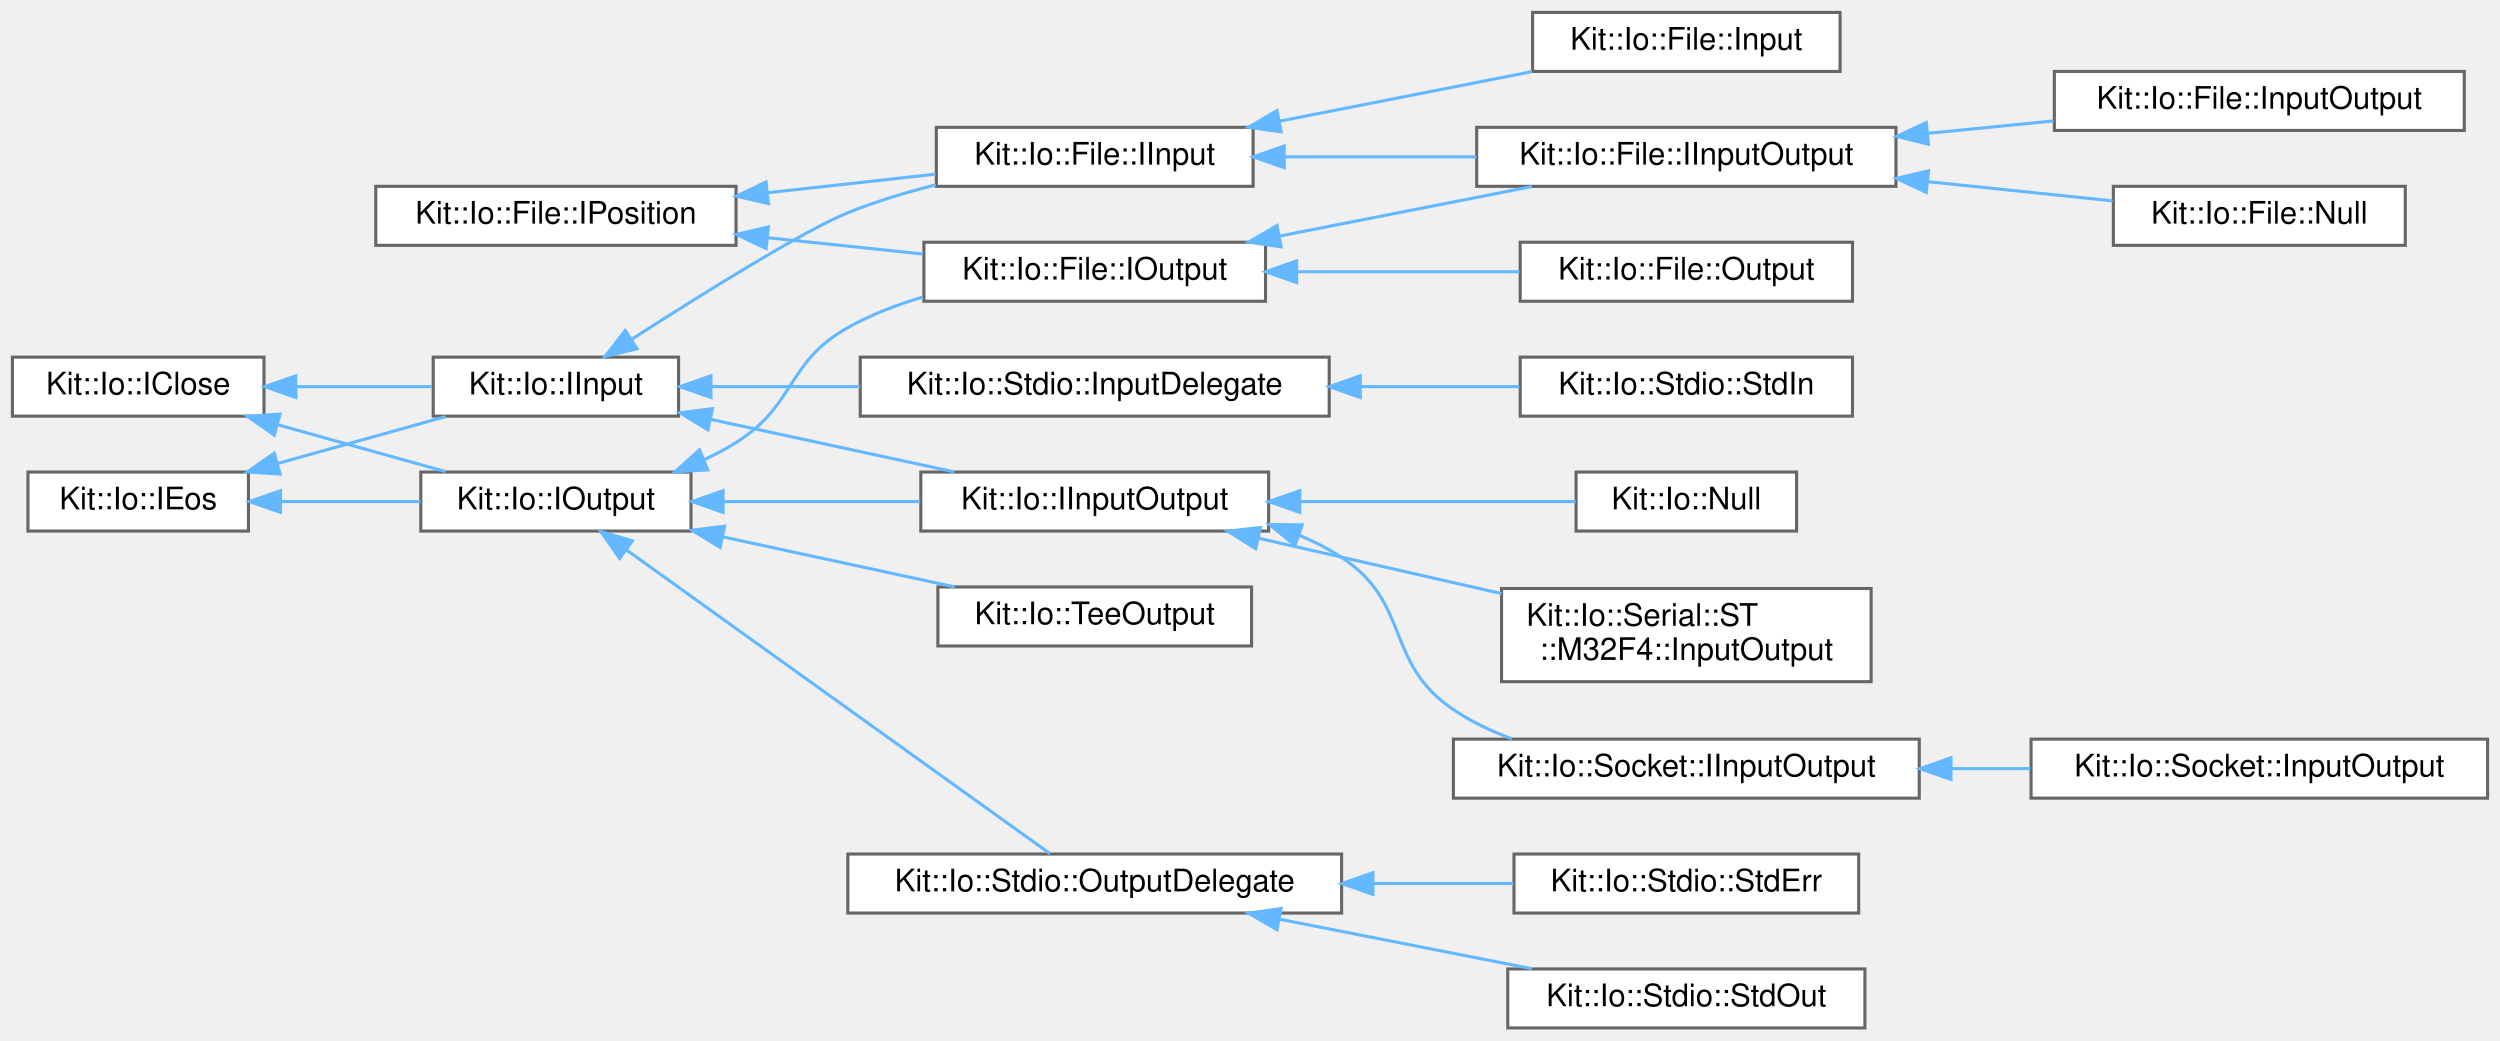
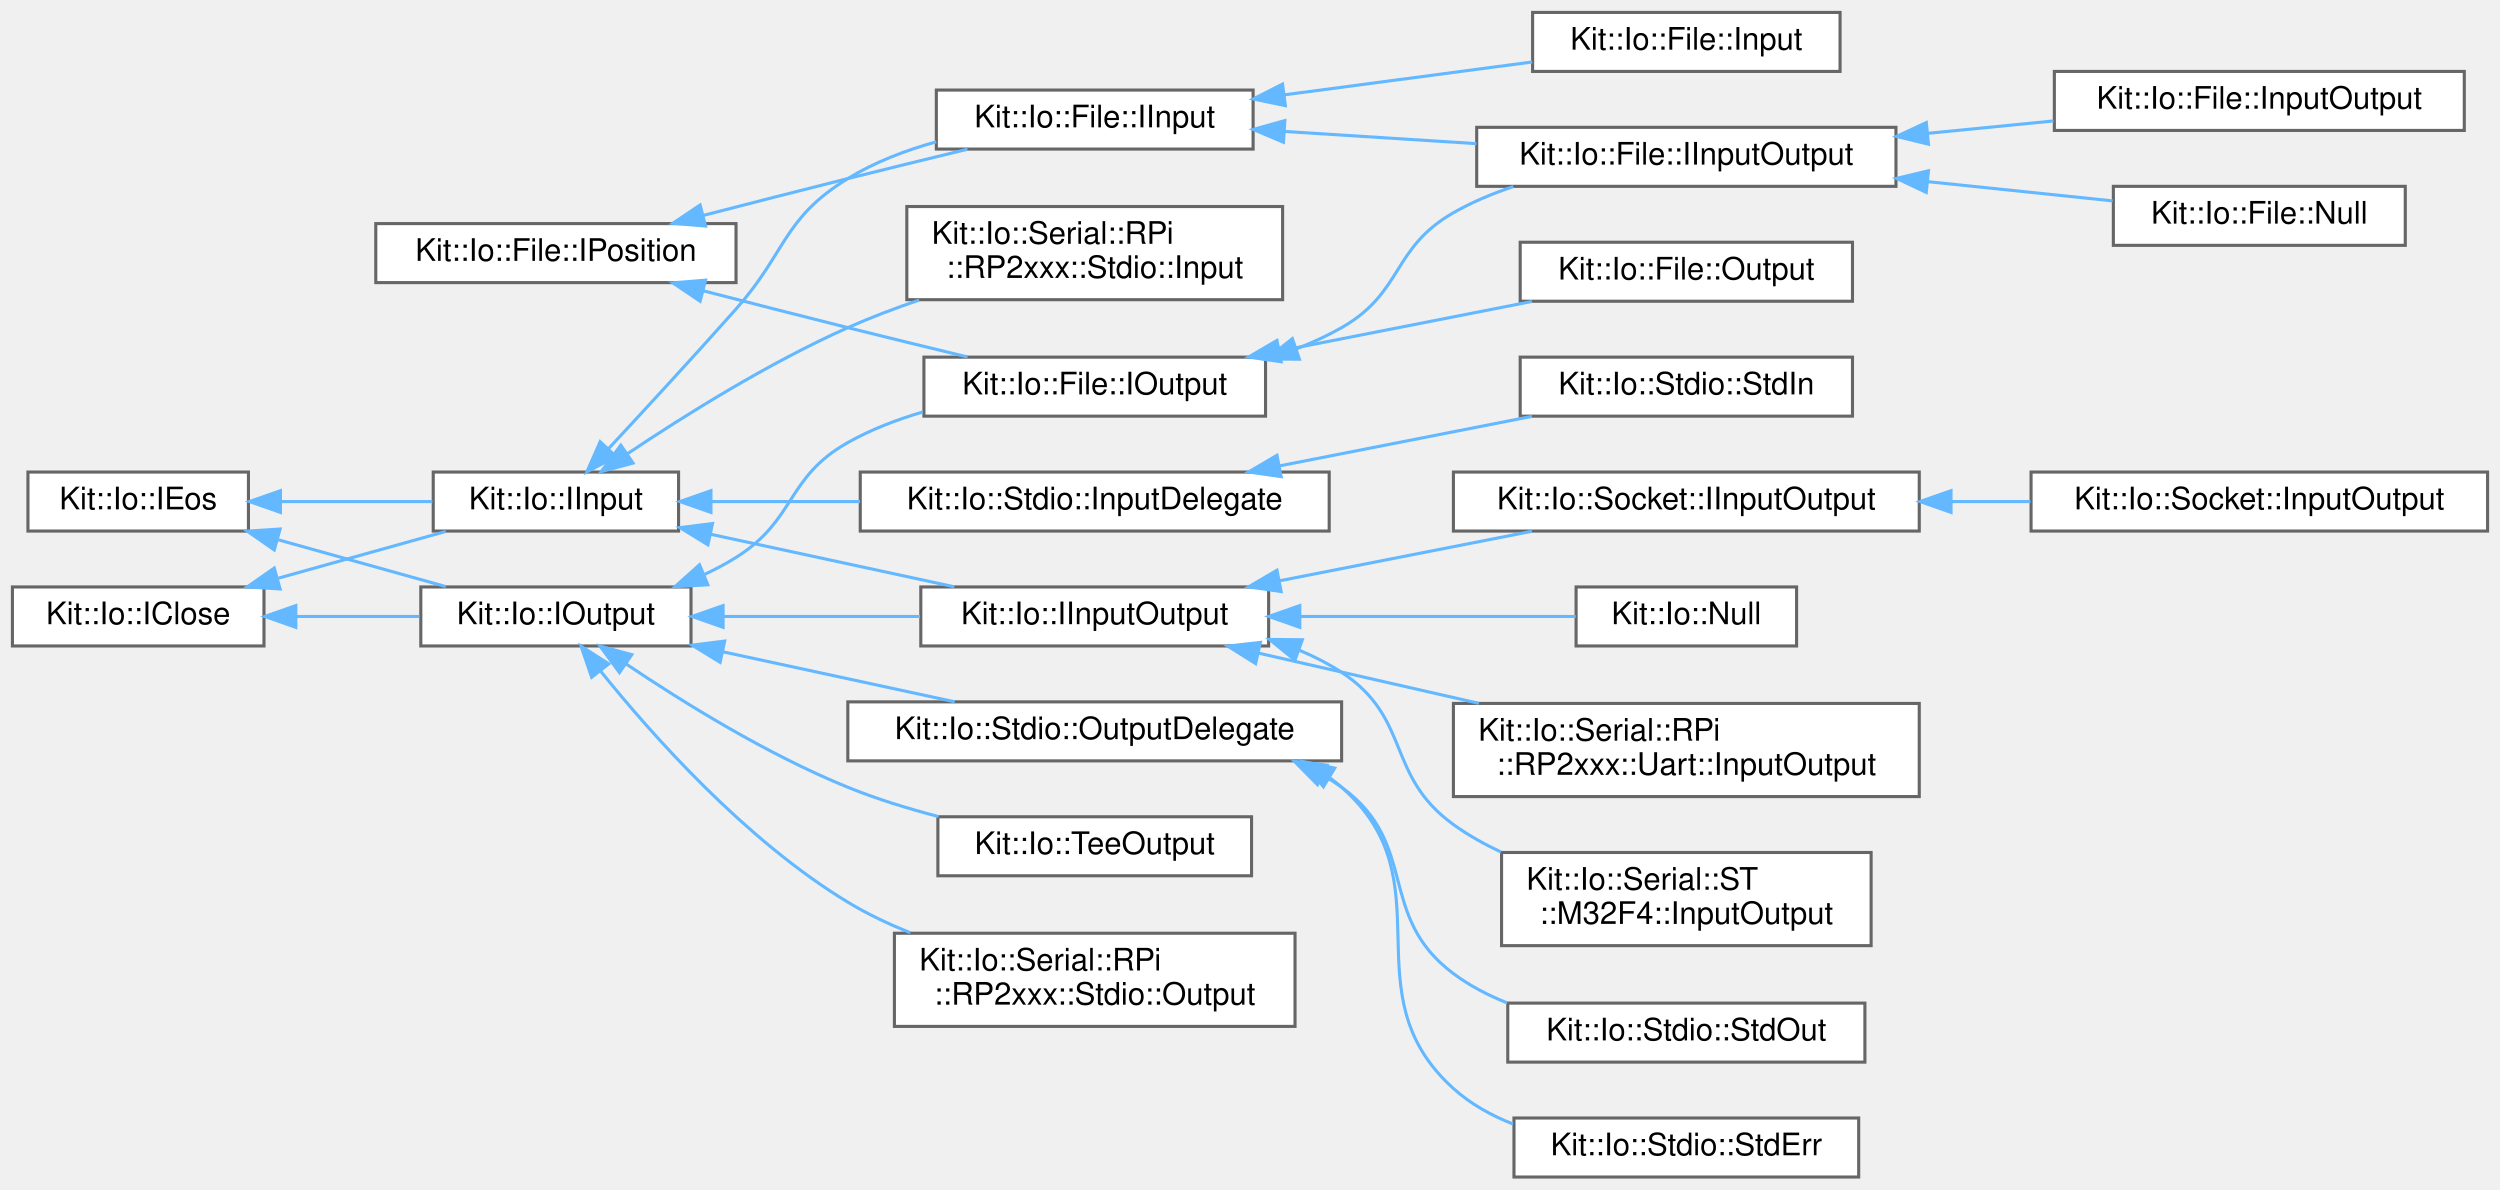
- <svg xmlns="http://www.w3.org/2000/svg" xmlns:xlink="http://www.w3.org/1999/xlink" width="805pt" height="335pt" viewBox="0.00 0.00 805.00 335.00">
-   <g id="graph0" class="graph" transform="scale(1 1) rotate(0) translate(4 331)">
+ <svg xmlns="http://www.w3.org/2000/svg" xmlns:xlink="http://www.w3.org/1999/xlink" width="805pt" height="383pt" viewBox="0.00 0.00 805.00 383.00">
+   <g id="graph0" class="graph" transform="scale(1 1) rotate(0) translate(4 379)">
    <g id="Node000000" class="node">
      <g id="a_Node000000">
        <a xlink:href="class_kit_1_1_io_1_1_file_1_1_i_position.html" target="_top" xlink:title="This abstract class defines random-access semantics for file-like objects.">
-           <polygon fill="white" stroke="#666666" points="233,-271 117,-271 117,-252 233,-252 233,-271" />
-           <text text-anchor="middle" x="175" y="-259" font-family="Helvetica,sans-Serif" font-size="10.00">Kit::Io::File::IPosition</text>
+           <polygon fill="white" stroke="#666666" points="233,-307 117,-307 117,-288 233,-288 233,-307" />
+           <text text-anchor="middle" x="175" y="-295" font-family="Helvetica,sans-Serif" font-size="10.00">Kit::Io::File::IPosition</text>
        </a>
      </g>
    </g>
    <g id="Node000001" class="node">
      <g id="a_Node000001">
        <a xlink:href="class_kit_1_1_io_1_1_file_1_1_i_input.html" target="_top" xlink:title="This abstract class defines the interface for a Random Access Input File.">
-           <polygon fill="white" stroke="#666666" points="399.5,-290 297.5,-290 297.5,-271 399.5,-271 399.5,-290" />
-           <text text-anchor="middle" x="348.5" y="-278" font-family="Helvetica,sans-Serif" font-size="10.00">Kit::Io::File::IInput</text>
+           <polygon fill="white" stroke="#666666" points="399.5,-350 297.5,-350 297.5,-331 399.5,-331 399.5,-350" />
+           <text text-anchor="middle" x="348.5" y="-338" font-family="Helvetica,sans-Serif" font-size="10.00">Kit::Io::File::IInput</text>
        </a>
      </g>
    </g>
    <g id="edge73_Node000000_Node000001" class="edge">
      <g id="a_edge73_Node000000_Node000001">
        <a xlink:title=" ">
-           <path fill="none" stroke="#63b8ff" d="M243.25,-268.95C261.24,-270.94 280.37,-273.06 297.26,-274.93" />
-           <polygon fill="#63b8ff" stroke="#63b8ff" points="243.43,-265.45 233.11,-267.83 242.66,-272.41 243.43,-265.45" />
+           <path fill="none" stroke="#63b8ff" d="M222.59,-309.67C237.41,-313.5 253.88,-317.72 269,-321.5 281.51,-324.63 295.17,-327.96 307.54,-330.95" />
+           <polygon fill="#63b8ff" stroke="#63b8ff" points="223.19,-306.21 212.63,-307.09 221.43,-312.99 223.19,-306.21" />
        </a>
      </g>
    </g>
    <g id="Node000005" class="node">
      <g id="a_Node000005">
        <a xlink:href="class_kit_1_1_io_1_1_file_1_1_i_output.html" target="_top" xlink:title="This abstract class defines the interface for a Random Access Input File.">
-           <polygon fill="white" stroke="#666666" points="403.5,-253 293.5,-253 293.5,-234 403.5,-234 403.5,-253" />
-           <text text-anchor="middle" x="348.5" y="-241" font-family="Helvetica,sans-Serif" font-size="10.00">Kit::Io::File::IOutput</text>
+           <polygon fill="white" stroke="#666666" points="403.5,-264 293.5,-264 293.5,-245 403.5,-245 403.5,-264" />
+           <text text-anchor="middle" x="348.5" y="-252" font-family="Helvetica,sans-Serif" font-size="10.00">Kit::Io::File::IOutput</text>
        </a>
      </g>
    </g>
    <g id="edge78_Node000000_Node000005" class="edge">
      <g id="a_edge78_Node000000_Node000005">
        <a xlink:title=" ">
-           <path fill="none" stroke="#63b8ff" d="M243.28,-254.44C259.85,-252.7 277.39,-250.86 293.26,-249.19" />
-           <polygon fill="#63b8ff" stroke="#63b8ff" points="242.69,-250.98 233.11,-255.51 243.42,-257.94 242.69,-250.98" />
+           <path fill="none" stroke="#63b8ff" d="M222.59,-285.33C237.41,-281.5 253.88,-277.28 269,-273.5 281.51,-270.37 295.17,-267.04 307.54,-264.05" />
+           <polygon fill="#63b8ff" stroke="#63b8ff" points="221.43,-282.01 212.63,-287.91 223.19,-288.79 221.43,-282.01" />
        </a>
      </g>
    </g>
    <g id="Node000002" class="node">
      <g id="a_Node000002">
        <a xlink:href="class_kit_1_1_io_1_1_file_1_1_i_input_output.html" target="_top" xlink:title="This abstract class defines the interface for a Random Access Input Output File.">
-           <polygon fill="white" stroke="#666666" points="606.5,-290 471.5,-290 471.5,-271 606.5,-271 606.5,-290" />
-           <text text-anchor="middle" x="539" y="-278" font-family="Helvetica,sans-Serif" font-size="10.00">Kit::Io::File::IInputOutput</text>
+           <polygon fill="white" stroke="#666666" points="606.5,-338 471.5,-338 471.5,-319 606.5,-319 606.5,-338" />
+           <text text-anchor="middle" x="539" y="-326" font-family="Helvetica,sans-Serif" font-size="10.00">Kit::Io::File::IInputOutput</text>
        </a>
      </g>
    </g>
    <g id="edge74_Node000001_Node000002" class="edge">
      <g id="a_edge74_Node000001_Node000002">
        <a xlink:title=" ">
-           <path fill="none" stroke="#63b8ff" d="M409.58,-280.5C429.27,-280.5 451.27,-280.5 471.41,-280.5" />
-           <polygon fill="#63b8ff" stroke="#63b8ff" points="409.52,-277 399.52,-280.5 409.52,-284 409.52,-277" />
-         </a>
-       </g>
-     </g>
-     <g id="Node000022" class="node">
-       <g id="a_Node000022">
+           <path fill="none" stroke="#63b8ff" d="M409.58,-336.67C429.27,-335.42 451.27,-334.02 471.41,-332.74" />
+           <polygon fill="#63b8ff" stroke="#63b8ff" points="409.28,-333.19 399.52,-337.32 409.72,-340.17 409.28,-333.19" />
+         </a>
+       </g>
+     </g>
+     <g id="Node000025" class="node">
+       <g id="a_Node000025">
        <a xlink:href="class_kit_1_1_io_1_1_file_1_1_input.html" target="_top" xlink:title="This concrete class provides a platform independent implementation of a Kit::Io::File::Input object.">
-           <polygon fill="white" stroke="#666666" points="588.5,-327 489.5,-327 489.5,-308 588.5,-308 588.5,-327" />
-           <text text-anchor="middle" x="539" y="-315" font-family="Helvetica,sans-Serif" font-size="10.00">Kit::Io::File::Input</text>
-         </a>
-       </g>
-     </g>
-     <g id="edge77_Node000001_Node000022" class="edge">
-       <g id="a_edge77_Node000001_Node000022">
-         <a xlink:title=" ">
-           <path fill="none" stroke="#63b8ff" d="M408.17,-292.02C434.22,-297.13 464.52,-303.08 489.29,-307.94" />
-           <polygon fill="#63b8ff" stroke="#63b8ff" points="408.53,-288.52 398.04,-290.03 407.18,-295.39 408.53,-288.52" />
+           <polygon fill="white" stroke="#666666" points="588.5,-375 489.5,-375 489.5,-356 588.5,-356 588.5,-375" />
+           <text text-anchor="middle" x="539" y="-363" font-family="Helvetica,sans-Serif" font-size="10.00">Kit::Io::File::Input</text>
+         </a>
+       </g>
+     </g>
+     <g id="edge77_Node000001_Node000025" class="edge">
+       <g id="a_edge77_Node000001_Node000025">
+         <a xlink:title=" ">
+           <path fill="none" stroke="#63b8ff" d="M409.55,-348.46C435.31,-351.88 465.02,-355.82 489.38,-359.05" />
+           <polygon fill="#63b8ff" stroke="#63b8ff" points="409.89,-344.98 399.52,-347.13 408.97,-351.92 409.89,-344.98" />
        </a>
      </g>
    </g>
    <g id="Node000003" class="node">
      <g id="a_Node000003">
        <a xlink:href="class_kit_1_1_io_1_1_file_1_1_input_output.html" target="_top" xlink:title="This concrete class provides a platform independent implementation of an Kit::Io::File::IInputOutput ...">
-           <polygon fill="white" stroke="#666666" points="789.5,-308 657.5,-308 657.5,-289 789.5,-289 789.5,-308" />
-           <text text-anchor="middle" x="723.5" y="-296" font-family="Helvetica,sans-Serif" font-size="10.00">Kit::Io::File::InputOutput</text>
+           <polygon fill="white" stroke="#666666" points="789.5,-356 657.5,-356 657.5,-337 789.5,-337 789.5,-356" />
+           <text text-anchor="middle" x="723.5" y="-344" font-family="Helvetica,sans-Serif" font-size="10.00">Kit::Io::File::InputOutput</text>
        </a>
      </g>
    </g>
    <g id="edge75_Node000002_Node000003" class="edge">
      <g id="a_edge75_Node000002_Node000003">
        <a xlink:title=" ">
-           <path fill="none" stroke="#63b8ff" d="M616.84,-288.08C630.28,-289.4 644.15,-290.77 657.24,-292.06" />
-           <polygon fill="#63b8ff" stroke="#63b8ff" points="616.96,-284.57 606.66,-287.07 616.27,-291.54 616.96,-284.57" />
+           <path fill="none" stroke="#63b8ff" d="M616.84,-336.08C630.28,-337.4 644.15,-338.77 657.24,-340.06" />
+           <polygon fill="#63b8ff" stroke="#63b8ff" points="616.96,-332.57 606.66,-335.07 616.27,-339.54 616.96,-332.57" />
        </a>
      </g>
    </g>
    <g id="Node000004" class="node">
      <g id="a_Node000004">
        <a xlink:href="class_kit_1_1_io_1_1_file_1_1_null.html" target="_top" xlink:title="This concrete class implements a NULL IInputOutput File that all of its input operations return 'End-...">
-           <polygon fill="white" stroke="#666666" points="770.5,-271 676.5,-271 676.5,-252 770.5,-252 770.5,-271" />
-           <text text-anchor="middle" x="723.5" y="-259" font-family="Helvetica,sans-Serif" font-size="10.00">Kit::Io::File::Null</text>
+           <polygon fill="white" stroke="#666666" points="770.5,-319 676.5,-319 676.5,-300 770.5,-300 770.5,-319" />
+           <text text-anchor="middle" x="723.5" y="-307" font-family="Helvetica,sans-Serif" font-size="10.00">Kit::Io::File::Null</text>
        </a>
      </g>
    </g>
    <g id="edge76_Node000002_Node000004" class="edge">
      <g id="a_edge76_Node000002_Node000004">
        <a xlink:title=" ">
-           <path fill="none" stroke="#63b8ff" d="M616.81,-272.5C637.02,-270.4 658.21,-268.19 676.27,-266.31" />
-           <polygon fill="#63b8ff" stroke="#63b8ff" points="616.25,-269.04 606.66,-273.56 616.97,-276.01 616.25,-269.04" />
+           <path fill="none" stroke="#63b8ff" d="M616.81,-320.5C637.02,-318.4 658.21,-316.19 676.27,-314.31" />
+           <polygon fill="#63b8ff" stroke="#63b8ff" points="616.25,-317.04 606.66,-321.56 616.97,-324.01 616.25,-317.04" />
        </a>
      </g>
    </g>
    <g id="edge79_Node000005_Node000002" class="edge">
      <g id="a_edge79_Node000005_Node000002">
        <a xlink:title=" ">
-           <path fill="none" stroke="#63b8ff" d="M408.17,-255.02C434.22,-260.13 464.52,-266.08 489.29,-270.94" />
-           <polygon fill="#63b8ff" stroke="#63b8ff" points="408.53,-251.52 398.04,-253.03 407.18,-258.39 408.53,-251.52" />
+           <path fill="none" stroke="#63b8ff" d="M413.59,-266.75C418.6,-268.69 423.47,-270.92 428,-273.5 447.93,-284.87 444.08,-299.12 464,-310.5 469.97,-313.91 476.57,-316.68 483.29,-318.92" />
+           <polygon fill="#63b8ff" stroke="#63b8ff" points="414.41,-263.34 403.82,-263.4 412.14,-269.96 414.41,-263.34" />
        </a>
      </g>
    </g>
    <g id="Node000006" class="node">
      <g id="a_Node000006">
        <a xlink:href="class_kit_1_1_io_1_1_file_1_1_output.html" target="_top" xlink:title="This concrete class provides a platform independent implementation of a Kit::Io::File::Output object.">
-           <polygon fill="white" stroke="#666666" points="592.5,-253 485.5,-253 485.5,-234 592.5,-234 592.5,-253" />
-           <text text-anchor="middle" x="539" y="-241" font-family="Helvetica,sans-Serif" font-size="10.00">Kit::Io::File::Output</text>
+           <polygon fill="white" stroke="#666666" points="592.5,-301 485.5,-301 485.5,-282 592.5,-282 592.5,-301" />
+           <text text-anchor="middle" x="539" y="-289" font-family="Helvetica,sans-Serif" font-size="10.00">Kit::Io::File::Output</text>
        </a>
      </g>
    </g>
    <g id="edge80_Node000005_Node000006" class="edge">
      <g id="a_edge80_Node000005_Node000006">
        <a xlink:title=" ">
-           <path fill="none" stroke="#63b8ff" d="M413.67,-243.5C436.99,-243.5 463.06,-243.5 485.28,-243.5" />
-           <polygon fill="#63b8ff" stroke="#63b8ff" points="413.52,-240 403.52,-243.5 413.52,-247 413.52,-240" />
-         </a>
-       </g>
-     </g>
-     <g id="Node000016" class="node">
-       <g id="a_Node000016">
+           <path fill="none" stroke="#63b8ff" d="M408.17,-266.02C434.22,-271.13 464.52,-277.08 489.29,-281.94" />
+           <polygon fill="#63b8ff" stroke="#63b8ff" points="408.53,-262.52 398.04,-264.03 407.18,-269.39 408.53,-262.52" />
+         </a>
+       </g>
+     </g>
+     <g id="Node000018" class="node">
+       <g id="a_Node000018">
        <a xlink:href="class_kit_1_1_io_1_1_i_close.html" target="_top" xlink:title="This abstract class defines a close operation that is intended to be used Input and Output streams/fi...">
-           <polygon fill="white" stroke="#666666" points="81,-216 0,-216 0,-197 81,-197 81,-216" />
-           <text text-anchor="middle" x="40.5" y="-204" font-family="Helvetica,sans-Serif" font-size="10.00">Kit::Io::IClose</text>
-         </a>
-       </g>
-     </g>
-     <g id="Node000013" class="node">
-       <g id="a_Node000013">
+           <polygon fill="white" stroke="#666666" points="81,-190 0,-190 0,-171 81,-171 81,-190" />
+           <text text-anchor="middle" x="40.5" y="-178" font-family="Helvetica,sans-Serif" font-size="10.00">Kit::Io::IClose</text>
+         </a>
+       </g>
+     </g>
+     <g id="Node000014" class="node">
+       <g id="a_Node000014">
        <a xlink:href="class_kit_1_1_io_1_1_i_input.html" target="_top" xlink:title="This partially abstract class defines a interface for operating on an input stream (example of a stre...">
-           <polygon fill="white" stroke="#666666" points="214.5,-216 135.5,-216 135.5,-197 214.5,-197 214.5,-216" />
-           <text text-anchor="middle" x="175" y="-204" font-family="Helvetica,sans-Serif" font-size="10.00">Kit::Io::IInput</text>
-         </a>
-       </g>
-     </g>
-     <g id="edge81_Node000016_Node000013" class="edge">
-       <g id="a_edge81_Node000016_Node000013">
-         <a xlink:title=" ">
-           <path fill="none" stroke="#63b8ff" d="M91.54,-206.5C105.99,-206.5 121.53,-206.5 135.19,-206.5" />
-           <polygon fill="#63b8ff" stroke="#63b8ff" points="91.25,-203 81.25,-206.5 91.25,-210 91.25,-203" />
+           <polygon fill="white" stroke="#666666" points="214.5,-227 135.5,-227 135.5,-208 214.5,-208 214.5,-227" />
+           <text text-anchor="middle" x="175" y="-215" font-family="Helvetica,sans-Serif" font-size="10.00">Kit::Io::IInput</text>
+         </a>
+       </g>
+     </g>
+     <g id="edge81_Node000018_Node000014" class="edge">
+       <g id="a_edge81_Node000018_Node000014">
+         <a xlink:title=" ">
+           <path fill="none" stroke="#63b8ff" d="M85.64,-192.83C103.19,-197.73 123.08,-203.28 139.53,-207.88" />
+           <polygon fill="#63b8ff" stroke="#63b8ff" points="86.19,-189.35 75.62,-190.03 84.31,-196.09 86.19,-189.35" />
        </a>
      </g>
    </g>
    <g id="Node000007" class="node">
      <g id="a_Node000007">
        <a xlink:href="class_kit_1_1_io_1_1_i_output.html" target="_top" xlink:title="This partially abstract class defines a interface for operating on an output stream (example of a str...">
-           <polygon fill="white" stroke="#666666" points="218.5,-179 131.5,-179 131.5,-160 218.5,-160 218.5,-179" />
-           <text text-anchor="middle" x="175" y="-167" font-family="Helvetica,sans-Serif" font-size="10.00">Kit::Io::IOutput</text>
-         </a>
-       </g>
-     </g>
-     <g id="edge90_Node000016_Node000007" class="edge">
-       <g id="a_edge90_Node000016_Node000007">
-         <a xlink:title=" ">
-           <path fill="none" stroke="#63b8ff" d="M85.64,-194.17C103.19,-189.27 123.08,-183.72 139.53,-179.12" />
-           <polygon fill="#63b8ff" stroke="#63b8ff" points="84.31,-190.91 75.62,-196.97 86.19,-197.65 84.31,-190.91" />
-         </a>
-       </g>
-     </g>
-     <g id="edge82_Node000013_Node000001" class="edge">
-       <g id="a_edge82_Node000013_Node000001">
-         <a xlink:title=" ">
-           <path fill="none" stroke="#63b8ff" d="M199.24,-221.65C221.91,-236.22 254.96,-256.83 269,-262.5 277.95,-266.11 287.77,-269.08 297.35,-271.5" />
-           <polygon fill="#63b8ff" stroke="#63b8ff" points="201.13,-218.71 190.83,-216.22 197.33,-224.59 201.13,-218.71" />
+           <polygon fill="white" stroke="#666666" points="218.5,-190 131.5,-190 131.5,-171 218.5,-171 218.5,-190" />
+           <text text-anchor="middle" x="175" y="-178" font-family="Helvetica,sans-Serif" font-size="10.00">Kit::Io::IOutput</text>
+         </a>
+       </g>
+     </g>
+     <g id="edge92_Node000018_Node000007" class="edge">
+       <g id="a_edge92_Node000018_Node000007">
+         <a xlink:title=" ">
+           <path fill="none" stroke="#63b8ff" d="M91.47,-180.5C104.49,-180.5 118.41,-180.5 131.04,-180.5" />
+           <polygon fill="#63b8ff" stroke="#63b8ff" points="91.25,-177 81.25,-180.5 91.25,-184 91.25,-177" />
+         </a>
+       </g>
+     </g>
+     <g id="edge82_Node000014_Node000001" class="edge">
+       <g id="a_edge82_Node000014_Node000001">
+         <a xlink:title=" ">
+           <path fill="none" stroke="#63b8ff" d="M191.86,-234.44C203.39,-246.82 219.3,-264.07 233,-279.5 249.32,-297.89 248.04,-308.65 269,-321.5 277.61,-326.78 287.58,-330.59 297.48,-333.34" />
+           <polygon fill="#63b8ff" stroke="#63b8ff" points="194.37,-231.99 184.99,-227.07 189.25,-236.77 194.37,-231.99" />
        </a>
      </g>
    </g>
    <g id="Node000008" class="node">
      <g id="a_Node000008">
        <a xlink:href="class_kit_1_1_io_1_1_i_input_output.html" target="_top" xlink:title="This abstract class defines a interface for operating on an input-output stream.">
-           <polygon fill="white" stroke="#666666" points="404.5,-179 292.5,-179 292.5,-160 404.5,-160 404.5,-179" />
-           <text text-anchor="middle" x="348.5" y="-167" font-family="Helvetica,sans-Serif" font-size="10.00">Kit::Io::IInputOutput</text>
-         </a>
-       </g>
-     </g>
-     <g id="edge83_Node000013_Node000008" class="edge">
-       <g id="a_edge83_Node000013_Node000008">
-         <a xlink:title=" ">
-           <path fill="none" stroke="#63b8ff" d="M224.81,-195.97C249.51,-190.64 279.27,-184.22 303.3,-179.04" />
-           <polygon fill="#63b8ff" stroke="#63b8ff" points="223.95,-192.57 214.92,-198.1 225.43,-199.42 223.95,-192.57" />
-         </a>
-       </g>
-     </g>
-     <g id="Node000014" class="node">
-       <g id="a_Node000014">
+           <polygon fill="white" stroke="#666666" points="404.5,-190 292.5,-190 292.5,-171 404.5,-171 404.5,-190" />
+           <text text-anchor="middle" x="348.5" y="-178" font-family="Helvetica,sans-Serif" font-size="10.00">Kit::Io::IInputOutput</text>
+         </a>
+       </g>
+     </g>
+     <g id="edge83_Node000014_Node000008" class="edge">
+       <g id="a_edge83_Node000014_Node000008">
+         <a xlink:title=" ">
+           <path fill="none" stroke="#63b8ff" d="M224.81,-206.97C249.51,-201.64 279.27,-195.22 303.3,-190.04" />
+           <polygon fill="#63b8ff" stroke="#63b8ff" points="223.95,-203.57 214.92,-209.1 225.43,-210.42 223.95,-203.57" />
+         </a>
+       </g>
+     </g>
+     <g id="Node000015" class="node">
+       <g id="a_Node000015">
+         <a xlink:href="class_kit_1_1_io_1_1_serial_1_1_r_pi_1_1_r_p2xxx_1_1_stdio_1_1_input.html" target="_top" xlink:title="This concrete class implements a Input stream using Raspberry Pi RP2xxx's SDK.">
+           <polygon fill="white" stroke="#666666" points="409,-312.5 288,-312.5 288,-282.5 409,-282.5 409,-312.5" />
+           <text text-anchor="start" x="296" y="-300.5" font-family="Helvetica,sans-Serif" font-size="10.00">Kit::Io::Serial::RPi</text>
+           <text text-anchor="middle" x="348.5" y="-289.5" font-family="Helvetica,sans-Serif" font-size="10.00">::RP2xxx::Stdio::Input</text>
+         </a>
+       </g>
+     </g>
+     <g id="edge89_Node000014_Node000015" class="edge">
+       <g id="a_edge89_Node000014_Node000015">
+         <a xlink:title=" ">
+           <path fill="none" stroke="#63b8ff" d="M198.09,-232.93C216.42,-245.2 243.52,-262.14 269,-273.5 276.29,-276.75 284.15,-279.73 291.97,-282.39" />
+           <polygon fill="#63b8ff" stroke="#63b8ff" points="199.84,-229.88 189.6,-227.16 195.9,-235.67 199.84,-229.88" />
+         </a>
+       </g>
+     </g>
+     <g id="Node000016" class="node">
+       <g id="a_Node000016">
        <a xlink:href="class_kit_1_1_io_1_1_stdio_1_1_input_delegate.html" target="_top" xlink:title="This concrete class implements a Input stream using the underlying platform's native OS interface for...">
-           <polygon fill="white" stroke="#666666" points="424,-216 273,-216 273,-197 424,-197 424,-216" />
-           <text text-anchor="middle" x="348.5" y="-204" font-family="Helvetica,sans-Serif" font-size="10.00">Kit::Io::Stdio::InputDelegate</text>
-         </a>
-       </g>
-     </g>
-     <g id="edge88_Node000013_Node000014" class="edge">
-       <g id="a_edge88_Node000013_Node000014">
-         <a xlink:title=" ">
-           <path fill="none" stroke="#63b8ff" d="M224.94,-206.5C239.89,-206.5 256.68,-206.5 272.93,-206.5" />
-           <polygon fill="#63b8ff" stroke="#63b8ff" points="224.92,-203 214.92,-206.5 224.92,-210 224.92,-203" />
+           <polygon fill="white" stroke="#666666" points="424,-227 273,-227 273,-208 424,-208 424,-227" />
+           <text text-anchor="middle" x="348.5" y="-215" font-family="Helvetica,sans-Serif" font-size="10.00">Kit::Io::Stdio::InputDelegate</text>
+         </a>
+       </g>
+     </g>
+     <g id="edge90_Node000014_Node000016" class="edge">
+       <g id="a_edge90_Node000014_Node000016">
+         <a xlink:title=" ">
+           <path fill="none" stroke="#63b8ff" d="M224.94,-217.5C239.89,-217.5 256.68,-217.5 272.93,-217.5" />
+           <polygon fill="#63b8ff" stroke="#63b8ff" points="224.92,-214 214.92,-217.5 224.92,-221 224.92,-214" />
        </a>
      </g>
    </g>
    <g id="Node000009" class="node">
      <g id="a_Node000009">
        <a xlink:href="class_kit_1_1_io_1_1_null.html" target="_top" xlink:title="This concrete class implements a NULL InputOutput stream - that all of its input operations return 'E...">
-           <polygon fill="white" stroke="#666666" points="574.5,-179 503.5,-179 503.5,-160 574.5,-160 574.5,-179" />
-           <text text-anchor="middle" x="539" y="-167" font-family="Helvetica,sans-Serif" font-size="10.00">Kit::Io::Null</text>
+           <polygon fill="white" stroke="#666666" points="574.5,-190 503.5,-190 503.5,-171 574.5,-171 574.5,-190" />
+           <text text-anchor="middle" x="539" y="-178" font-family="Helvetica,sans-Serif" font-size="10.00">Kit::Io::Null</text>
        </a>
      </g>
    </g>
    <g id="edge84_Node000008_Node000009" class="edge">
      <g id="a_edge84_Node000008_Node000009">
        <a xlink:title=" ">
-           <path fill="none" stroke="#63b8ff" d="M414.86,-169.5C444.63,-169.5 478.66,-169.5 503.39,-169.5" />
-           <polygon fill="#63b8ff" stroke="#63b8ff" points="414.53,-166 404.53,-169.5 414.53,-173 414.53,-166" />
+           <path fill="none" stroke="#63b8ff" d="M414.86,-180.5C444.63,-180.5 478.66,-180.5 503.39,-180.5" />
+           <polygon fill="#63b8ff" stroke="#63b8ff" points="414.53,-177 404.53,-180.5 414.53,-184 414.53,-177" />
        </a>
      </g>
    </g>
    <g id="Node000010" class="node">
      <g id="a_Node000010">
-         <a xlink:href="class_kit_1_1_io_1_1_serial_1_1_s_t_1_1_m32_f4_1_1_input_output.html" target="_top" xlink:title="This concrete class implements the InputOutput stream interface built on top of ST HAL Layer/SDK.">
-           <polygon fill="white" stroke="#666666" points="598.5,-141.5 479.5,-141.5 479.5,-111.5 598.5,-111.5 598.5,-141.5" />
-           <text text-anchor="start" x="487.5" y="-129.5" font-family="Helvetica,sans-Serif" font-size="10.00">Kit::Io::Serial::ST</text>
-           <text text-anchor="middle" x="539" y="-118.5" font-family="Helvetica,sans-Serif" font-size="10.00">::M32F4::InputOutput</text>
+         <a xlink:href="class_kit_1_1_io_1_1_serial_1_1_r_pi_1_1_r_p2xxx_1_1_uart_1_1_input_output.html" target="_top" xlink:title="This concrete class implements a Input stream using Raspberry Pi UART interface/hardware.">
+           <polygon fill="white" stroke="#666666" points="614,-152.5 464,-152.5 464,-122.5 614,-122.5 614,-152.5" />
+           <text text-anchor="start" x="472" y="-140.5" font-family="Helvetica,sans-Serif" font-size="10.00">Kit::Io::Serial::RPi</text>
+           <text text-anchor="middle" x="539" y="-129.5" font-family="Helvetica,sans-Serif" font-size="10.00">::RP2xxx::Uart::InputOutput</text>
        </a>
      </g>
    </g>
    <g id="edge85_Node000008_Node000010" class="edge">
      <g id="a_edge85_Node000008_Node000010">
        <a xlink:title=" ">
-           <path fill="none" stroke="#63b8ff" d="M401.39,-157.66C425.6,-152.14 454.51,-145.55 479.48,-139.85" />
-           <polygon fill="#63b8ff" stroke="#63b8ff" points="400.31,-154.32 391.33,-159.96 401.86,-161.15 400.31,-154.32" />
+           <path fill="none" stroke="#63b8ff" d="M401.12,-168.72C423.07,-163.72 448.92,-157.82 472.22,-152.51" />
+           <polygon fill="#63b8ff" stroke="#63b8ff" points="400.31,-165.32 391.33,-170.96 401.86,-172.15 400.31,-165.32" />
        </a>
      </g>
    </g>
    <g id="Node000011" class="node">
      <g id="a_Node000011">
-         <a xlink:href="class_kit_1_1_io_1_1_socket_1_1_i_input_output.html" target="_top" xlink:title="This abstract class defines the interface for a BSD socket.">
-           <polygon fill="white" stroke="#666666" points="614,-93 464,-93 464,-74 614,-74 614,-93" />
-           <text text-anchor="middle" x="539" y="-81" font-family="Helvetica,sans-Serif" font-size="10.00">Kit::Io::Socket::IInputOutput</text>
+         <a xlink:href="class_kit_1_1_io_1_1_serial_1_1_s_t_1_1_m32_f4_1_1_input_output.html" target="_top" xlink:title="This concrete class implements the InputOutput stream interface built on top of ST HAL Layer/SDK.">
+           <polygon fill="white" stroke="#666666" points="598.5,-104.5 479.5,-104.5 479.5,-74.5 598.5,-74.5 598.5,-104.5" />
+           <text text-anchor="start" x="487.5" y="-92.5" font-family="Helvetica,sans-Serif" font-size="10.00">Kit::Io::Serial::ST</text>
+           <text text-anchor="middle" x="539" y="-81.5" font-family="Helvetica,sans-Serif" font-size="10.00">::M32F4::InputOutput</text>
        </a>
      </g>
    </g>
    <g id="edge86_Node000008_Node000011" class="edge">
      <g id="a_edge86_Node000008_Node000011">
        <a xlink:title=" ">
-           <path fill="none" stroke="#63b8ff" d="M414.24,-158.68C419.07,-156.68 423.73,-154.31 428,-151.5 450.59,-136.66 441.61,-117.63 464,-102.5 469.71,-98.64 476.16,-95.56 482.81,-93.11" />
-           <polygon fill="#63b8ff" stroke="#63b8ff" points="412.97,-155.42 404.75,-162.1 415.35,-162 412.97,-155.42" />
+           <path fill="none" stroke="#63b8ff" d="M414.24,-169.68C419.07,-167.68 423.73,-165.31 428,-162.5 450.59,-147.66 442.09,-129.32 464,-113.5 468.71,-110.1 473.92,-107.17 479.34,-104.64" />
+           <polygon fill="#63b8ff" stroke="#63b8ff" points="412.97,-166.42 404.75,-173.1 415.35,-173 412.97,-166.42" />
        </a>
      </g>
    </g>
    <g id="Node000012" class="node">
      <g id="a_Node000012">
+         <a xlink:href="class_kit_1_1_io_1_1_socket_1_1_i_input_output.html" target="_top" xlink:title="This abstract class defines the interface for a BSD socket.">
+           <polygon fill="white" stroke="#666666" points="614,-227 464,-227 464,-208 614,-208 614,-227" />
+           <text text-anchor="middle" x="539" y="-215" font-family="Helvetica,sans-Serif" font-size="10.00">Kit::Io::Socket::IInputOutput</text>
+         </a>
+       </g>
+     </g>
+     <g id="edge87_Node000008_Node000012" class="edge">
+       <g id="a_edge87_Node000008_Node000012">
+         <a xlink:title=" ">
+           <path fill="none" stroke="#63b8ff" d="M408.17,-192.02C434.22,-197.13 464.52,-203.08 489.29,-207.94" />
+           <polygon fill="#63b8ff" stroke="#63b8ff" points="408.53,-188.52 398.04,-190.03 407.18,-195.39 408.53,-188.52" />
+         </a>
+       </g>
+     </g>
+     <g id="Node000013" class="node">
+       <g id="a_Node000013">
        <a xlink:href="class_kit_1_1_io_1_1_socket_1_1_input_output.html" target="_top" xlink:title="This concrete class provides a platform independent 'standard' implementation of an InputOutput strea...">
-           <polygon fill="white" stroke="#666666" points="797,-93 650,-93 650,-74 797,-74 797,-93" />
-           <text text-anchor="middle" x="723.5" y="-81" font-family="Helvetica,sans-Serif" font-size="10.00">Kit::Io::Socket::InputOutput</text>
-         </a>
-       </g>
-     </g>
-     <g id="edge87_Node000011_Node000012" class="edge">
-       <g id="a_edge87_Node000011_Node000012">
-         <a xlink:title=" ">
-           <path fill="none" stroke="#63b8ff" d="M624.49,-83.5C632.95,-83.5 641.49,-83.5 649.81,-83.5" />
-           <polygon fill="#63b8ff" stroke="#63b8ff" points="624.23,-80 614.23,-83.5 624.23,-87 624.23,-80" />
-         </a>
-       </g>
-     </g>
-     <g id="Node000015" class="node">
-       <g id="a_Node000015">
+           <polygon fill="white" stroke="#666666" points="797,-227 650,-227 650,-208 797,-208 797,-227" />
+           <text text-anchor="middle" x="723.5" y="-215" font-family="Helvetica,sans-Serif" font-size="10.00">Kit::Io::Socket::InputOutput</text>
+         </a>
+       </g>
+     </g>
+     <g id="edge88_Node000012_Node000013" class="edge">
+       <g id="a_edge88_Node000012_Node000013">
+         <a xlink:title=" ">
+           <path fill="none" stroke="#63b8ff" d="M624.49,-217.5C632.95,-217.5 641.49,-217.5 649.81,-217.5" />
+           <polygon fill="#63b8ff" stroke="#63b8ff" points="624.23,-214 614.23,-217.5 624.23,-221 624.23,-214" />
+         </a>
+       </g>
+     </g>
+     <g id="Node000017" class="node">
+       <g id="a_Node000017">
        <a xlink:href="class_kit_1_1_io_1_1_stdio_1_1_std_in.html" target="_top" xlink:title="This concrete class represents the C-library 'stdin' stream.">
-           <polygon fill="white" stroke="#666666" points="592.5,-216 485.5,-216 485.5,-197 592.5,-197 592.5,-216" />
-           <text text-anchor="middle" x="539" y="-204" font-family="Helvetica,sans-Serif" font-size="10.00">Kit::Io::Stdio::StdIn</text>
-         </a>
-       </g>
-     </g>
-     <g id="edge89_Node000014_Node000015" class="edge">
-       <g id="a_edge89_Node000014_Node000015">
-         <a xlink:title=" ">
-           <path fill="none" stroke="#63b8ff" d="M434.17,-206.5C451.55,-206.5 469.37,-206.5 485.24,-206.5" />
-           <polygon fill="#63b8ff" stroke="#63b8ff" points="434,-203 424,-206.5 434,-210 434,-203" />
-         </a>
-       </g>
-     </g>
-     <g id="edge91_Node000007_Node000005" class="edge">
-       <g id="a_edge91_Node000007_Node000005">
-         <a xlink:title=" ">
-           <path fill="none" stroke="#63b8ff" d="M222.85,-183.04C226.38,-184.68 229.81,-186.5 233,-188.5 252.43,-200.7 249,-214.25 269,-225.5 276.43,-229.68 284.78,-232.89 293.19,-235.36" />
-           <polygon fill="#63b8ff" stroke="#63b8ff" points="223.93,-179.7 213.35,-179.09 221.24,-186.16 223.93,-179.7" />
-         </a>
-       </g>
-     </g>
-     <g id="edge92_Node000007_Node000008" class="edge">
-       <g id="a_edge92_Node000007_Node000008">
-         <a xlink:title=" ">
-           <path fill="none" stroke="#63b8ff" d="M229.04,-169.5C249.11,-169.5 272,-169.5 292.26,-169.5" />
-           <polygon fill="#63b8ff" stroke="#63b8ff" points="228.83,-166 218.83,-169.5 228.83,-173 228.83,-166" />
-         </a>
-       </g>
-     </g>
-     <g id="Node000018" class="node">
-       <g id="a_Node000018">
-         <a xlink:href="class_kit_1_1_io_1_1_stdio_1_1_output_delegate.html" target="_top" xlink:title="This concrete class implements a Output stream using the underlying platform's native OS interface' s...">
-           <polygon fill="white" stroke="#666666" points="428,-56 269,-56 269,-37 428,-37 428,-56" />
-           <text text-anchor="middle" x="348.5" y="-44" font-family="Helvetica,sans-Serif" font-size="10.00">Kit::Io::Stdio::OutputDelegate</text>
-         </a>
-       </g>
-     </g>
-     <g id="edge93_Node000007_Node000018" class="edge">
-       <g id="a_edge93_Node000007_Node000018">
-         <a xlink:title=" ">
-           <path fill="none" stroke="#63b8ff" d="M197.81,-153.86C233.81,-128.04 304.61,-77.26 334.11,-56.11" />
-           <polygon fill="#63b8ff" stroke="#63b8ff" points="195.54,-151.18 189.46,-159.85 199.62,-156.86 195.54,-151.18" />
+           <polygon fill="white" stroke="#666666" points="592.5,-264 485.5,-264 485.5,-245 592.5,-245 592.5,-264" />
+           <text text-anchor="middle" x="539" y="-252" font-family="Helvetica,sans-Serif" font-size="10.00">Kit::Io::Stdio::StdIn</text>
+         </a>
+       </g>
+     </g>
+     <g id="edge91_Node000016_Node000017" class="edge">
+       <g id="a_edge91_Node000016_Node000017">
+         <a xlink:title=" ">
+           <path fill="none" stroke="#63b8ff" d="M408.17,-229.02C434.22,-234.13 464.52,-240.08 489.29,-244.94" />
+           <polygon fill="#63b8ff" stroke="#63b8ff" points="408.53,-225.52 398.04,-227.03 407.18,-232.39 408.53,-225.52" />
+         </a>
+       </g>
+     </g>
+     <g id="edge93_Node000007_Node000005" class="edge">
+       <g id="a_edge93_Node000007_Node000005">
+         <a xlink:title=" ">
+           <path fill="none" stroke="#63b8ff" d="M222.85,-194.04C226.38,-195.68 229.81,-197.5 233,-199.5 252.43,-211.7 249,-225.25 269,-236.5 276.43,-240.68 284.78,-243.89 293.19,-246.36" />
+           <polygon fill="#63b8ff" stroke="#63b8ff" points="223.93,-190.7 213.35,-190.09 221.24,-197.16 223.93,-190.7" />
+         </a>
+       </g>
+     </g>
+     <g id="edge94_Node000007_Node000008" class="edge">
+       <g id="a_edge94_Node000007_Node000008">
+         <a xlink:title=" ">
+           <path fill="none" stroke="#63b8ff" d="M229.04,-180.5C249.11,-180.5 272,-180.5 292.26,-180.5" />
+           <polygon fill="#63b8ff" stroke="#63b8ff" points="228.83,-177 218.83,-180.5 228.83,-184 228.83,-177" />
+         </a>
+       </g>
+     </g>
+     <g id="Node000020" class="node">
+       <g id="a_Node000020">
+         <a xlink:href="class_kit_1_1_io_1_1_serial_1_1_r_pi_1_1_r_p2xxx_1_1_stdio_1_1_output.html" target="_top" xlink:title="This concrete class implements a Output stream using Raspberry Pi RP2xxx's SDK.">
+           <polygon fill="white" stroke="#666666" points="413,-78.5 284,-78.5 284,-48.5 413,-48.5 413,-78.5" />
+           <text text-anchor="start" x="292" y="-66.5" font-family="Helvetica,sans-Serif" font-size="10.00">Kit::Io::Serial::RPi</text>
+           <text text-anchor="middle" x="348.5" y="-55.5" font-family="Helvetica,sans-Serif" font-size="10.00">::RP2xxx::Stdio::Output</text>
+         </a>
+       </g>
+     </g>
+     <g id="edge95_Node000007_Node000020" class="edge">
+       <g id="a_edge95_Node000007_Node000020">
+         <a xlink:title=" ">
+           <path fill="none" stroke="#63b8ff" d="M189.32,-163C205.88,-142.4 236.02,-108.46 269,-88.5 275.24,-84.72 282.11,-81.46 289.11,-78.65" />
+           <polygon fill="#63b8ff" stroke="#63b8ff" points="186.52,-160.91 183.09,-170.94 192.02,-165.24 186.52,-160.91" />
        </a>
      </g>
    </g>
    <g id="Node000021" class="node">
      <g id="a_Node000021">
-         <a xlink:href="class_kit_1_1_io_1_1_tee_output.html" target="_top" xlink:title="This concrete class implements a IOutput stream that outputs the data to multiple (up to 4) output st...">
-           <polygon fill="white" stroke="#666666" points="399,-142 298,-142 298,-123 399,-123 399,-142" />
-           <text text-anchor="middle" x="348.5" y="-130" font-family="Helvetica,sans-Serif" font-size="10.00">Kit::Io::TeeOutput</text>
+         <a xlink:href="class_kit_1_1_io_1_1_stdio_1_1_output_delegate.html" target="_top" xlink:title="This concrete class implements a Output stream using the underlying platform's native OS interface' s...">
+           <polygon fill="white" stroke="#666666" points="428,-153 269,-153 269,-134 428,-134 428,-153" />
+           <text text-anchor="middle" x="348.5" y="-141" font-family="Helvetica,sans-Serif" font-size="10.00">Kit::Io::Stdio::OutputDelegate</text>
        </a>
      </g>
    </g>
    <g id="edge96_Node000007_Node000021" class="edge">
      <g id="a_edge96_Node000007_Node000021">
        <a xlink:title=" ">
-           <path fill="none" stroke="#63b8ff" d="M228.81,-158.11C252.72,-152.95 280.66,-146.92 303.42,-142.01" />
-           <polygon fill="#63b8ff" stroke="#63b8ff" points="227.87,-154.73 218.83,-160.26 229.35,-161.57 227.87,-154.73" />
+           <path fill="none" stroke="#63b8ff" d="M228.81,-169.11C252.72,-163.95 280.66,-157.92 303.42,-153.01" />
+           <polygon fill="#63b8ff" stroke="#63b8ff" points="227.87,-165.73 218.83,-171.26 229.35,-172.57 227.87,-165.73" />
+         </a>
+       </g>
+     </g>
+     <g id="Node000024" class="node">
+       <g id="a_Node000024">
+         <a xlink:href="class_kit_1_1_io_1_1_tee_output.html" target="_top" xlink:title="This concrete class implements a IOutput stream that outputs the data to multiple (up to 4) output st...">
+           <polygon fill="white" stroke="#666666" points="399,-116 298,-116 298,-97 399,-97 399,-116" />
+           <text text-anchor="middle" x="348.5" y="-104" font-family="Helvetica,sans-Serif" font-size="10.00">Kit::Io::TeeOutput</text>
+         </a>
+       </g>
+     </g>
+     <g id="edge99_Node000007_Node000024" class="edge">
+       <g id="a_edge99_Node000007_Node000024">
+         <a xlink:title=" ">
+           <path fill="none" stroke="#63b8ff" d="M197.64,-165.18C215.9,-152.89 243.13,-136.01 269,-125.5 278.22,-121.75 288.37,-118.62 298.22,-116.06" />
+           <polygon fill="#63b8ff" stroke="#63b8ff" points="195.47,-162.42 189.2,-170.97 199.43,-168.2 195.47,-162.42" />
+         </a>
+       </g>
+     </g>
+     <g id="Node000022" class="node">
+       <g id="a_Node000022">
+         <a xlink:href="class_kit_1_1_io_1_1_stdio_1_1_std_err.html" target="_top" xlink:title="This concrete class represents the C-library 'stderr' stream.">
+           <polygon fill="white" stroke="#666666" points="594.5,-19 483.5,-19 483.5,0 594.5,0 594.5,-19" />
+           <text text-anchor="middle" x="539" y="-7" font-family="Helvetica,sans-Serif" font-size="10.00">Kit::Io::Stdio::StdErr</text>
+         </a>
+       </g>
+     </g>
+     <g id="edge97_Node000021_Node000022" class="edge">
+       <g id="a_edge97_Node000021_Node000022">
+         <a xlink:title=" ">
+           <path fill="none" stroke="#63b8ff" d="M424.32,-128.45C425.59,-127.52 426.82,-126.54 428,-125.5 462.56,-95.16 429.84,-59.28 464,-28.5 469.52,-23.53 476.16,-19.82 483.18,-17.07" />
+           <polygon fill="#63b8ff" stroke="#63b8ff" points="422.15,-125.66 415.4,-133.82 425.77,-131.66 422.15,-125.66" />
+         </a>
+       </g>
+     </g>
+     <g id="Node000023" class="node">
+       <g id="a_Node000023">
+         <a xlink:href="class_kit_1_1_io_1_1_stdio_1_1_std_out.html" target="_top" xlink:title="This concrete class represents the C-library 'stdout' stream.">
+           <polygon fill="white" stroke="#666666" points="596.5,-56 481.5,-56 481.5,-37 596.5,-37 596.5,-56" />
+           <text text-anchor="middle" x="539" y="-44" font-family="Helvetica,sans-Serif" font-size="10.00">Kit::Io::Stdio::StdOut</text>
+         </a>
+       </g>
+     </g>
+     <g id="edge98_Node000021_Node000023" class="edge">
+       <g id="a_edge98_Node000021_Node000023">
+         <a xlink:title=" ">
+           <path fill="none" stroke="#63b8ff" d="M422.1,-129.31C424.14,-128.13 426.12,-126.87 428,-125.5 453.17,-107.23 439.07,-84.09 464,-65.5 469.21,-61.61 475.14,-58.52 481.31,-56.06" />
+           <polygon fill="#63b8ff" stroke="#63b8ff" points="420.23,-126.33 412.79,-133.86 423.31,-132.61 420.23,-126.33" />
        </a>
      </g>
    </g>
    <g id="Node000019" class="node">
      <g id="a_Node000019">
-         <a xlink:href="class_kit_1_1_io_1_1_stdio_1_1_std_err.html" target="_top" xlink:title="This concrete class represents the C-library 'stderr' stream.">
-           <polygon fill="white" stroke="#666666" points="594.5,-56 483.5,-56 483.5,-37 594.5,-37 594.5,-56" />
-           <text text-anchor="middle" x="539" y="-44" font-family="Helvetica,sans-Serif" font-size="10.00">Kit::Io::Stdio::StdErr</text>
-         </a>
-       </g>
-     </g>
-     <g id="edge94_Node000018_Node000019" class="edge">
-       <g id="a_edge94_Node000018_Node000019">
-         <a xlink:title=" ">
-           <path fill="none" stroke="#63b8ff" d="M438.16,-46.5C453.57,-46.5 469.19,-46.5 483.35,-46.5" />
-           <polygon fill="#63b8ff" stroke="#63b8ff" points="438.08,-43 428.08,-46.5 438.08,-50 438.08,-43" />
-         </a>
-       </g>
-     </g>
-     <g id="Node000020" class="node">
-       <g id="a_Node000020">
-         <a xlink:href="class_kit_1_1_io_1_1_stdio_1_1_std_out.html" target="_top" xlink:title="This concrete class represents the C-library 'stdout' stream.">
-           <polygon fill="white" stroke="#666666" points="596.5,-19 481.5,-19 481.5,0 596.5,0 596.5,-19" />
-           <text text-anchor="middle" x="539" y="-7" font-family="Helvetica,sans-Serif" font-size="10.00">Kit::Io::Stdio::StdOut</text>
-         </a>
-       </g>
-     </g>
-     <g id="edge95_Node000018_Node000020" class="edge">
-       <g id="a_edge95_Node000018_Node000020">
-         <a xlink:title=" ">
-           <path fill="none" stroke="#63b8ff" d="M408.17,-34.98C434.22,-29.87 464.52,-23.92 489.29,-19.06" />
-           <polygon fill="#63b8ff" stroke="#63b8ff" points="407.18,-31.61 398.04,-36.97 408.53,-38.48 407.18,-31.61" />
-         </a>
-       </g>
-     </g>
-     <g id="Node000017" class="node">
-       <g id="a_Node000017">
        <a xlink:href="class_kit_1_1_io_1_1_i_eos.html" target="_top" xlink:title="This abstract class defines a isEos() operation that is intended to be used Input and Output streams.">
-           <polygon fill="white" stroke="#666666" points="76,-179 5,-179 5,-160 76,-160 76,-179" />
-           <text text-anchor="middle" x="40.5" y="-167" font-family="Helvetica,sans-Serif" font-size="10.00">Kit::Io::IEos</text>
-         </a>
-       </g>
-     </g>
-     <g id="edge97_Node000017_Node000013" class="edge">
-       <g id="a_edge97_Node000017_Node000013">
-         <a xlink:title=" ">
-           <path fill="none" stroke="#63b8ff" d="M85.64,-181.83C103.19,-186.73 123.08,-192.28 139.53,-196.88" />
-           <polygon fill="#63b8ff" stroke="#63b8ff" points="86.19,-178.35 75.62,-179.03 84.31,-185.09 86.19,-178.35" />
-         </a>
-       </g>
-     </g>
-     <g id="edge98_Node000017_Node000007" class="edge">
-       <g id="a_edge98_Node000017_Node000007">
-         <a xlink:title=" ">
-           <path fill="none" stroke="#63b8ff" d="M86.56,-169.5C101.05,-169.5 117.06,-169.5 131.38,-169.5" />
-           <polygon fill="#63b8ff" stroke="#63b8ff" points="86.31,-166 76.31,-169.5 86.31,-173 86.31,-166" />
+           <polygon fill="white" stroke="#666666" points="76,-227 5,-227 5,-208 76,-208 76,-227" />
+           <text text-anchor="middle" x="40.5" y="-215" font-family="Helvetica,sans-Serif" font-size="10.00">Kit::Io::IEos</text>
+         </a>
+       </g>
+     </g>
+     <g id="edge100_Node000019_Node000014" class="edge">
+       <g id="a_edge100_Node000019_Node000014">
+         <a xlink:title=" ">
+           <path fill="none" stroke="#63b8ff" d="M86.42,-217.5C102.26,-217.5 119.93,-217.5 135.22,-217.5" />
+           <polygon fill="#63b8ff" stroke="#63b8ff" points="86.31,-214 76.31,-217.5 86.31,-221 86.31,-214" />
+         </a>
+       </g>
+     </g>
+     <g id="edge101_Node000019_Node000007" class="edge">
+       <g id="a_edge101_Node000019_Node000007">
+         <a xlink:title=" ">
+           <path fill="none" stroke="#63b8ff" d="M85.64,-205.17C103.19,-200.27 123.08,-194.72 139.53,-190.12" />
+           <polygon fill="#63b8ff" stroke="#63b8ff" points="84.31,-201.91 75.62,-207.97 86.19,-208.65 84.31,-201.91" />
        </a>
      </g>
    </g>
  </g>
</svg>
